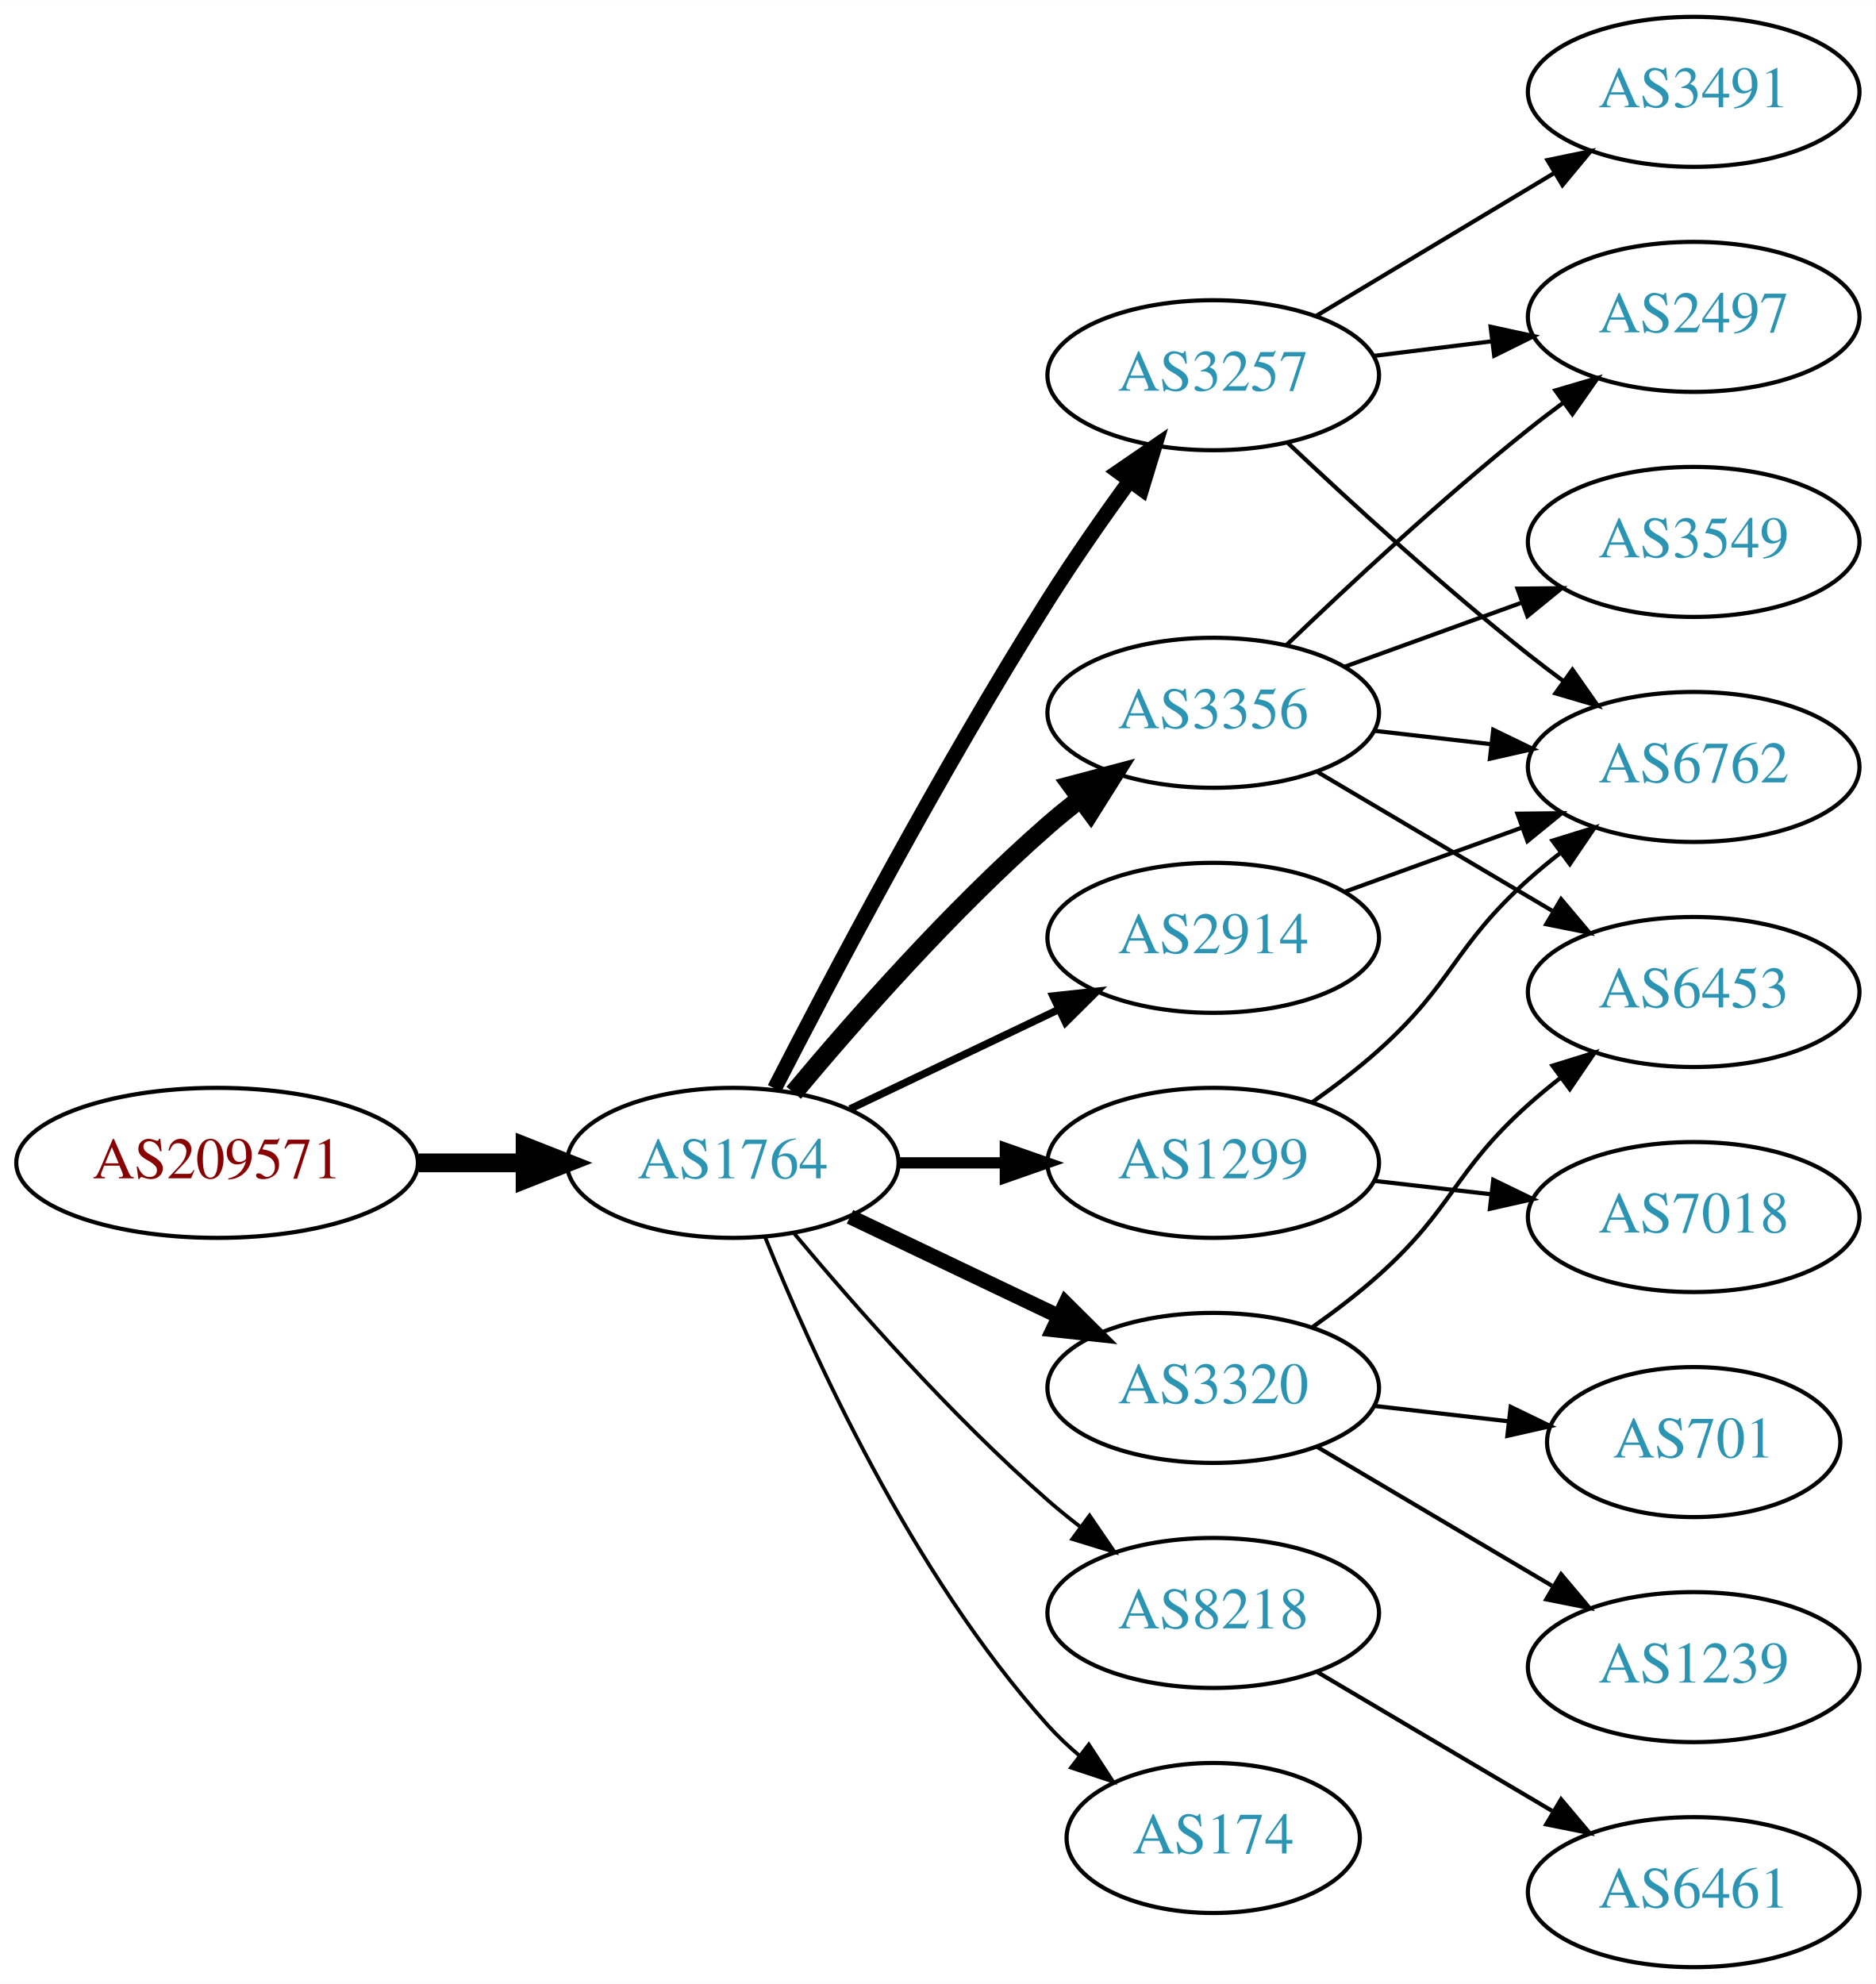
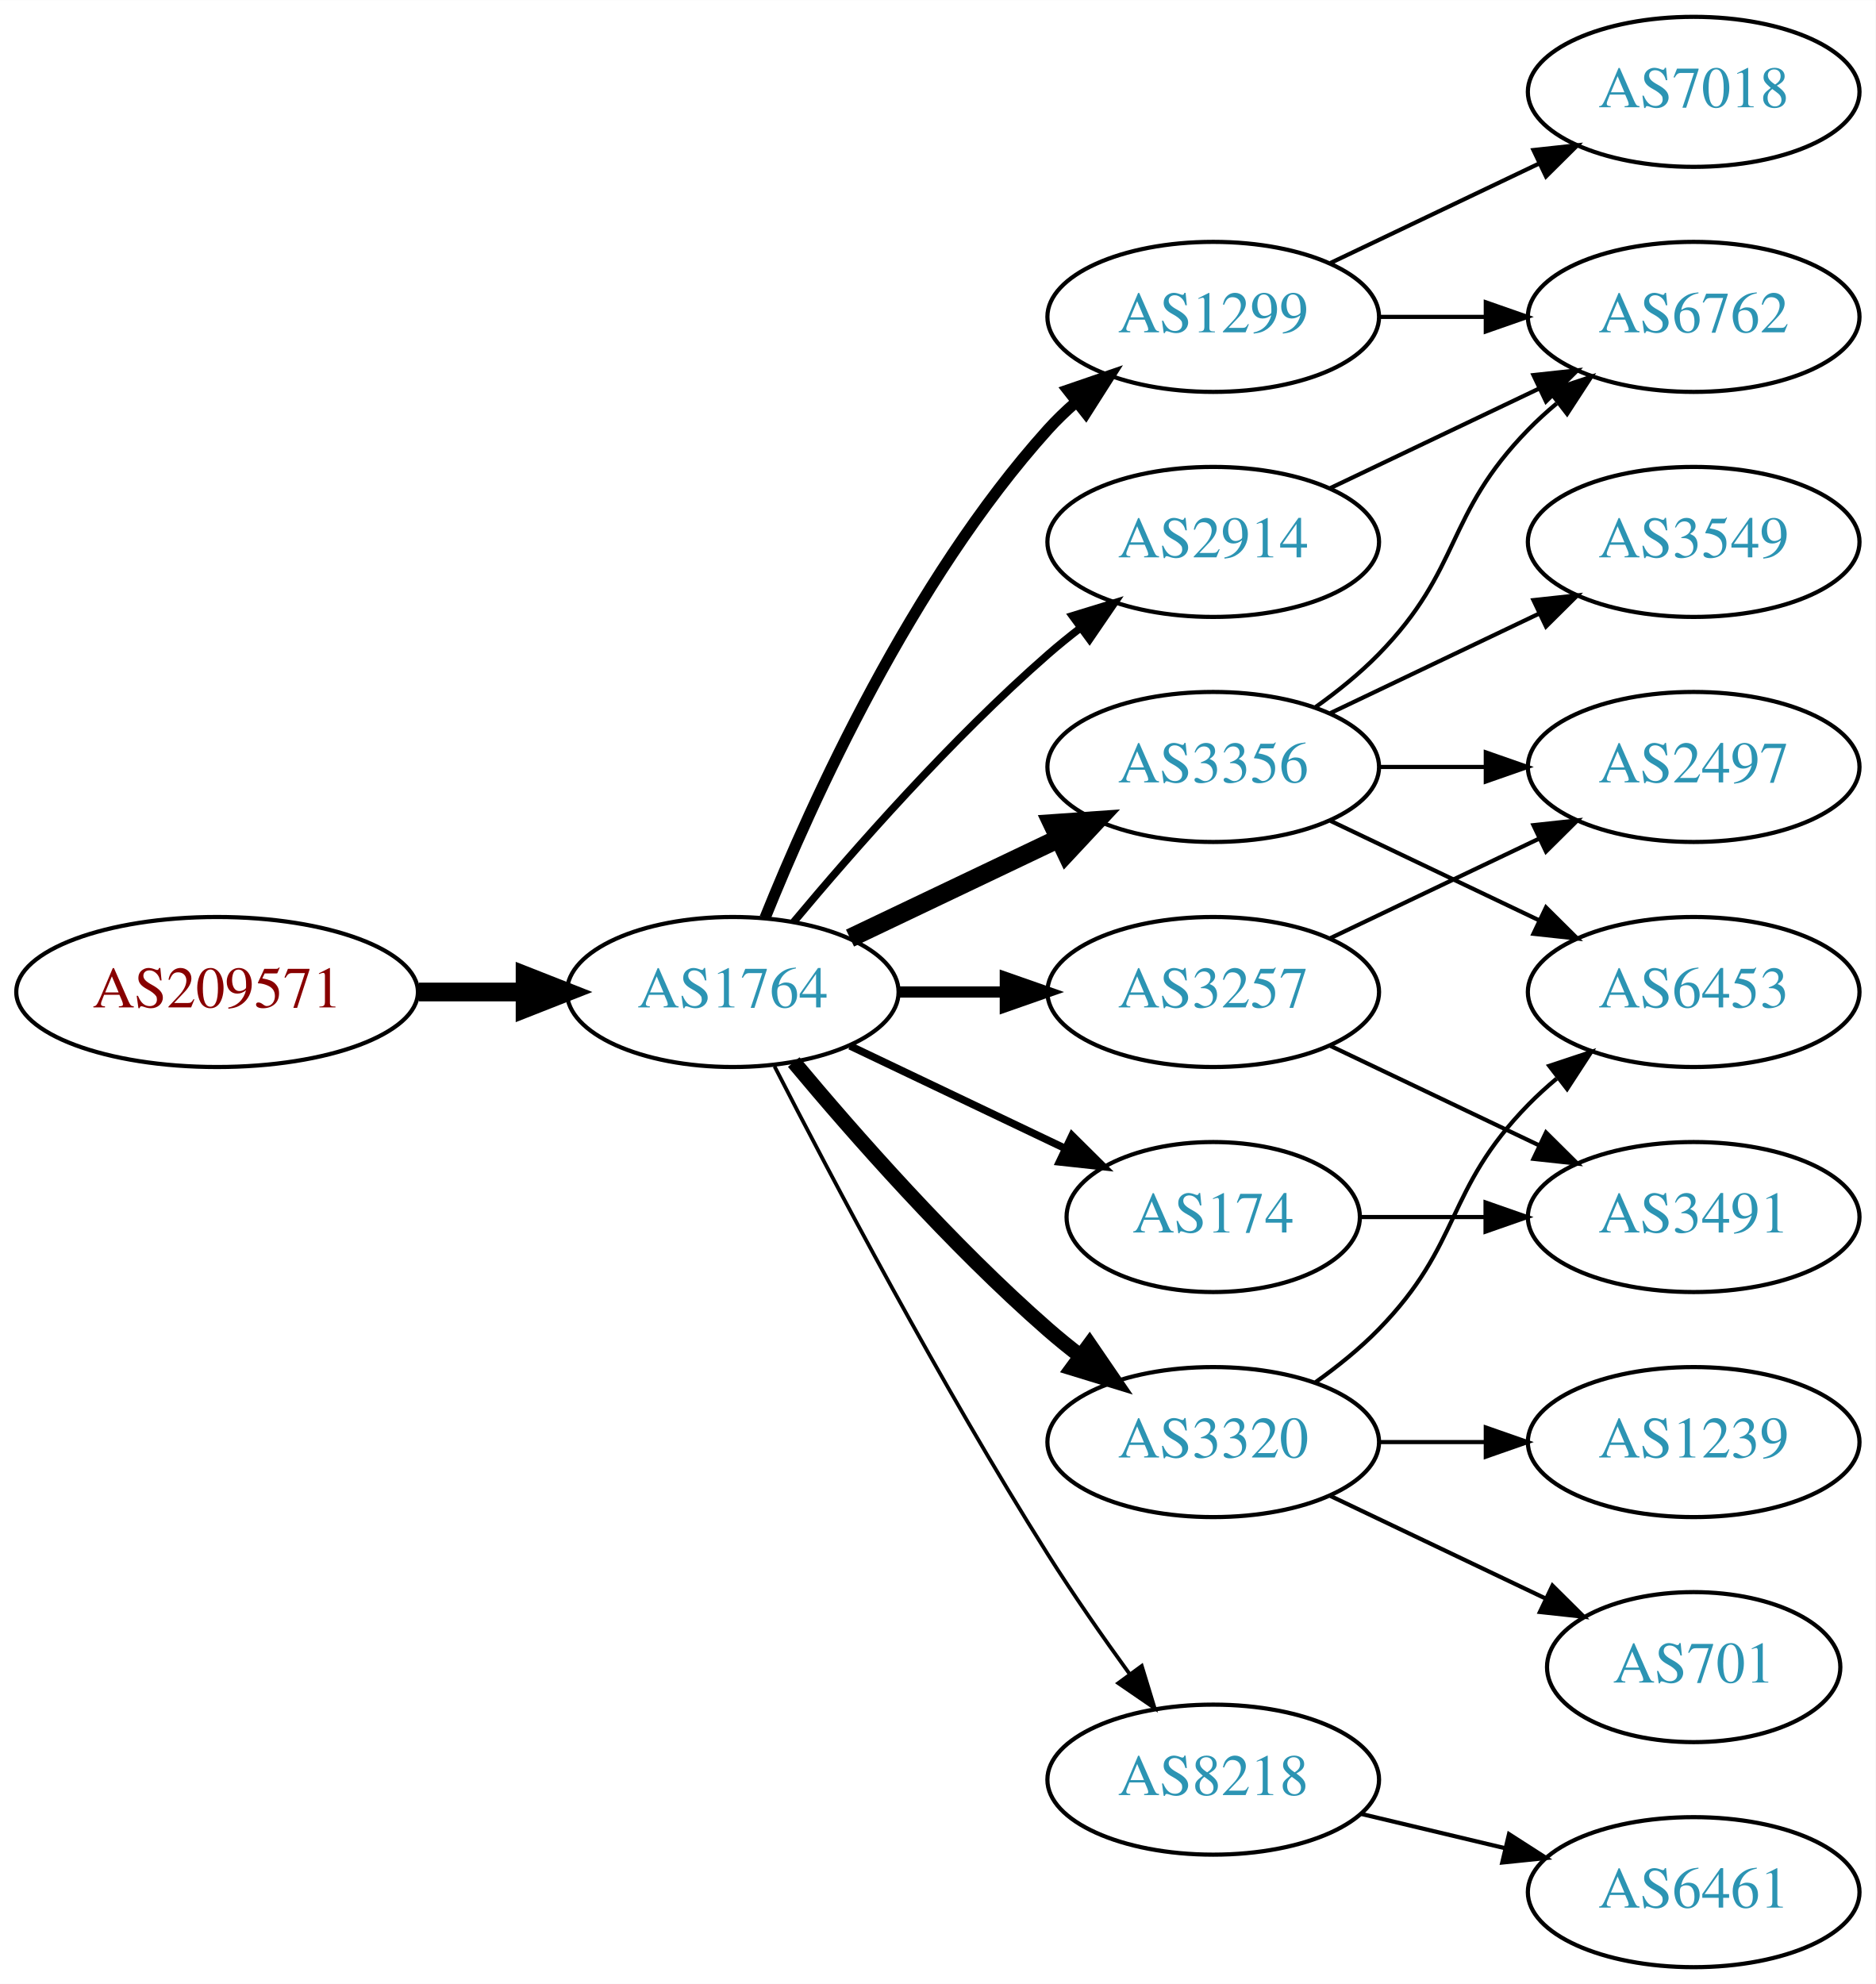
<svg xmlns="http://www.w3.org/2000/svg" xmlns:xlink="http://www.w3.org/1999/xlink" width="450pt" height="476pt" viewBox="0.00 0.00 450.07 476.00">
  <g id="graph0" class="graph" transform="scale(1 1) rotate(0) translate(4 472)">
    <polygon fill="white" stroke="none" points="-4,4 -4,-472 446.07,-472 446.07,4 -4,4" />
    <g id="node1" class="node">
      <g id="a_node1">
        <a xlink:href="/asn/209571" xlink:title="AS209571 ~ UBIMET GmbH [AT]">
-           <ellipse fill="#ffffff" stroke="black" cx="48.096" cy="-193" rx="48.192" ry="18" />
-           <text text-anchor="middle" x="48.096" y="-189.3" font-family="Times,serif" font-size="14.00" fill="#880000">AS209571</text>
+           <ellipse fill="#ffffff" stroke="black" cx="48.096" cy="-234" rx="48.192" ry="18" />
+           <text text-anchor="middle" x="48.096" y="-230.3" font-family="Times,serif" font-size="14.00" fill="#880000">AS209571</text>
        </a>
      </g>
    </g>
    <g id="node2" class="node">
      <g id="a_node2">
        <a xlink:href="/asn/1764" xlink:title="AS1764 ~ NEXTLAYER-AS [AT]">
-           <ellipse fill="#ffffff" stroke="black" cx="171.838" cy="-193" rx="39.794" ry="18" />
-           <text text-anchor="middle" x="171.838" y="-189.3" font-family="Times,serif" font-size="14.00" fill="#2c94b3">AS1764</text>
+           <ellipse fill="#ffffff" stroke="black" cx="171.838" cy="-234" rx="39.794" ry="18" />
+           <text text-anchor="middle" x="171.838" y="-230.3" font-family="Times,serif" font-size="14.00" fill="#2c94b3">AS1764</text>
        </a>
      </g>
    </g>
    <g id="edge1" class="edge">
-       <path fill="none" stroke="black" stroke-width="4.5" d="M96.513,-193C104.867,-193 113.577,-193 121.969,-193" />
-       <polygon fill="black" stroke="black" stroke-width="4.5" points="122.004,-196.938 132.004,-193 122.004,-189.063 122.004,-196.938" />
+       <path fill="none" stroke="black" stroke-width="4.5" d="M96.513,-234C104.867,-234 113.577,-234 121.969,-234" />
+       <polygon fill="black" stroke="black" stroke-width="4.5" points="122.004,-237.938 132.004,-234 122.004,-230.063 122.004,-237.938" />
    </g>
    <g id="node3" class="node">
      <g id="a_node3">
-         <a xlink:href="/asn/3257" xlink:title="AS3257 ~ GTT [DE]">
-           <ellipse fill="#ffffff" stroke="black" cx="287.131" cy="-382" rx="39.794" ry="18" />
-           <text text-anchor="middle" x="287.131" y="-378.3" font-family="Times,serif" font-size="14.00" fill="#2c94b3">AS3257</text>
+         <a xlink:href="/asn/1299" xlink:title="AS1299 ~ Telia Carrier [EU]">
+           <ellipse fill="#ffffff" stroke="black" cx="287.131" cy="-396" rx="39.794" ry="18" />
+           <text text-anchor="middle" x="287.131" y="-392.3" font-family="Times,serif" font-size="14.00" fill="#2c94b3">AS1299</text>
        </a>
      </g>
    </g>
    <g id="edge2" class="edge">
-       <path fill="none" stroke="black" stroke-width="3.6" d="M181.864,-210.852C195.3,-237.055 221.75,-287.237 247.484,-328 253.547,-337.604 260.667,-347.813 267.133,-356.739" />
-       <polygon fill="black" stroke="black" stroke-width="3.6" points="264.339,-358.848 273.075,-364.843 269.984,-354.709 264.339,-358.848" />
+       <path fill="none" stroke="black" stroke-width="2.7" d="M179.586,-251.787C190.637,-279.243 214.69,-332.578 247.484,-369 249.487,-371.224 251.706,-373.363 254.038,-375.397" />
+       <polygon fill="black" stroke="black" stroke-width="2.7" points="252.236,-378.433 262.257,-381.873 256.569,-372.935 252.236,-378.433" />
    </g>
    <g id="node4" class="node">
      <g id="a_node4">
-         <a xlink:href="/asn/1299" xlink:title="AS1299 ~ Telia Carrier [EU]">
-           <ellipse fill="#ffffff" stroke="black" cx="287.131" cy="-193" rx="39.794" ry="18" />
-           <text text-anchor="middle" x="287.131" y="-189.3" font-family="Times,serif" font-size="14.00" fill="#2c94b3">AS1299</text>
+         <a xlink:href="/asn/8218" xlink:title="AS8218 ~ legacy Neotelecoms [FR]">
+           <ellipse fill="#ffffff" stroke="black" cx="287.131" cy="-45" rx="39.794" ry="18" />
+           <text text-anchor="middle" x="287.131" y="-41.3" font-family="Times,serif" font-size="14.00" fill="#2c94b3">AS8218</text>
        </a>
      </g>
    </g>
    <g id="edge3" class="edge">
-       <path fill="none" stroke="black" stroke-width="2.7" d="M211.51,-193C219.713,-193 228.477,-193 237.009,-193" />
-       <polygon fill="black" stroke="black" stroke-width="2.7" points="237.248,-196.5 247.248,-193 237.248,-189.5 237.248,-196.5" />
+       <path fill="none" stroke="black" stroke-width="0.9" d="M181.864,-216.148C195.3,-189.945 221.75,-139.763 247.484,-99 253.547,-89.396 260.667,-79.187 267.133,-70.261" />
+       <polygon fill="black" stroke="black" stroke-width="0.9" points="269.984,-72.291 273.075,-62.157 264.339,-68.152 269.984,-72.291" />
    </g>
    <g id="node5" class="node">
      <g id="a_node5">
-         <a xlink:href="/asn/8218" xlink:title="AS8218 ~ legacy Neotelecoms [FR]">
-           <ellipse fill="#ffffff" stroke="black" cx="287.131" cy="-85" rx="39.794" ry="18" />
-           <text text-anchor="middle" x="287.131" y="-81.3" font-family="Times,serif" font-size="14.00" fill="#2c94b3">AS8218</text>
+         <a xlink:href="/asn/3257" xlink:title="AS3257 ~ GTT [DE]">
+           <ellipse fill="#ffffff" stroke="black" cx="287.131" cy="-234" rx="39.794" ry="18" />
+           <text text-anchor="middle" x="287.131" y="-230.3" font-family="Times,serif" font-size="14.00" fill="#2c94b3">AS3257</text>
        </a>
      </g>
    </g>
    <g id="edge4" class="edge">
-       <path fill="none" stroke="black" stroke-width="0.9" d="M186.468,-176.183C200.751,-159.071 224.297,-132.255 247.484,-112 249.95,-109.846 252.589,-107.706 255.286,-105.628" />
-       <polygon fill="black" stroke="black" stroke-width="0.9" points="257.459,-108.375 263.44,-99.63 253.311,-102.736 257.459,-108.375" />
+       <path fill="none" stroke="black" stroke-width="2.7" d="M211.51,-234C219.713,-234 228.477,-234 237.009,-234" />
+       <polygon fill="black" stroke="black" stroke-width="2.7" points="237.248,-237.5 247.248,-234 237.248,-230.5 237.248,-237.5" />
    </g>
    <g id="node6" class="node">
      <g id="a_node6">
-         <a xlink:href="/asn/2914" xlink:title="AS2914 ~ NTT America, Inc. [US]">
-           <ellipse fill="#ffffff" stroke="black" cx="287.131" cy="-247" rx="39.794" ry="18" />
-           <text text-anchor="middle" x="287.131" y="-243.3" font-family="Times,serif" font-size="14.00" fill="#2c94b3">AS2914</text>
+         <a xlink:href="/asn/3320" xlink:title="AS3320 ~ DTAG [DE]">
+           <ellipse fill="#ffffff" stroke="black" cx="287.131" cy="-126" rx="39.794" ry="18" />
+           <text text-anchor="middle" x="287.131" y="-122.3" font-family="Times,serif" font-size="14.00" fill="#2c94b3">AS3320</text>
        </a>
      </g>
    </g>
    <g id="edge5" class="edge">
-       <path fill="none" stroke="black" stroke-width="1.8" d="M199.974,-205.934C214.968,-213.081 233.789,-222.052 250.013,-229.785" />
-       <polygon fill="black" stroke="black" stroke-width="1.8" points="248.683,-233.028 259.216,-234.171 251.695,-226.709 248.683,-233.028" />
+       <path fill="none" stroke="black" stroke-width="3.6" d="M186.468,-217.183C200.751,-200.071 224.297,-173.255 247.484,-153 249.95,-150.846 252.589,-148.706 255.286,-146.628" />
+       <polygon fill="black" stroke="black" stroke-width="3.6" points="257.459,-149.375 263.44,-140.63 253.311,-143.736 257.459,-149.375" />
    </g>
    <g id="node7" class="node">
      <g id="a_node7">
        <a xlink:href="/asn/3356" xlink:title="AS3356 ~ Level 3 Parent, LLC [US]">
-           <ellipse fill="#ffffff" stroke="black" cx="287.131" cy="-301" rx="39.794" ry="18" />
-           <text text-anchor="middle" x="287.131" y="-297.3" font-family="Times,serif" font-size="14.00" fill="#2c94b3">AS3356</text>
+           <ellipse fill="#ffffff" stroke="black" cx="287.131" cy="-288" rx="39.794" ry="18" />
+           <text text-anchor="middle" x="287.131" y="-284.3" font-family="Times,serif" font-size="14.00" fill="#2c94b3">AS3356</text>
        </a>
      </g>
    </g>
    <g id="edge6" class="edge">
-       <path fill="none" stroke="black" stroke-width="4.5" d="M186.468,-209.817C200.751,-226.929 224.297,-253.745 247.484,-274 249.95,-276.154 252.589,-278.294 255.286,-280.372" />
-       <polygon fill="black" stroke="black" stroke-width="4.5" points="253.052,-283.616 263.44,-286.37 257.718,-277.273 253.052,-283.616" />
+       <path fill="none" stroke="black" stroke-width="4.5" d="M199.974,-246.934C214.968,-254.081 233.789,-263.052 250.013,-270.785" />
+       <polygon fill="black" stroke="black" stroke-width="4.5" points="248.495,-274.423 259.216,-275.171 251.883,-267.314 248.495,-274.423" />
    </g>
    <g id="node8" class="node">
      <g id="a_node8">
-         <a xlink:href="/asn/3320" xlink:title="AS3320 ~ DTAG [DE]">
-           <ellipse fill="#ffffff" stroke="black" cx="287.131" cy="-139" rx="39.794" ry="18" />
-           <text text-anchor="middle" x="287.131" y="-135.3" font-family="Times,serif" font-size="14.00" fill="#2c94b3">AS3320</text>
+         <a xlink:href="/asn/174" xlink:title="AS174 ~ Cogent Communications [US]">
+           <ellipse fill="#ffffff" stroke="black" cx="287.131" cy="-180" rx="35.194" ry="18" />
+           <text text-anchor="middle" x="287.131" y="-176.3" font-family="Times,serif" font-size="14.00" fill="#2c94b3">AS174</text>
        </a>
      </g>
    </g>
    <g id="edge7" class="edge">
-       <path fill="none" stroke="black" stroke-width="3.6" d="M199.974,-180.066C214.968,-172.919 233.789,-163.948 250.013,-156.215" />
-       <polygon fill="black" stroke="black" stroke-width="3.6" points="251.695,-159.291 259.216,-151.829 248.683,-152.972 251.695,-159.291" />
+       <path fill="none" stroke="black" stroke-width="1.8" d="M199.974,-221.066C215.406,-213.71 234.892,-204.423 251.427,-196.541" />
+       <polygon fill="black" stroke="black" stroke-width="1.8" points="253.247,-199.551 260.769,-192.089 250.236,-193.232 253.247,-199.551" />
    </g>
    <g id="node9" class="node">
      <g id="a_node9">
-         <a xlink:href="/asn/174" xlink:title="AS174 ~ Cogent Communications [US]">
-           <ellipse fill="#ffffff" stroke="black" cx="287.131" cy="-31" rx="35.194" ry="18" />
-           <text text-anchor="middle" x="287.131" y="-27.3" font-family="Times,serif" font-size="14.00" fill="#2c94b3">AS174</text>
+         <a xlink:href="/asn/2914" xlink:title="AS2914 ~ NTT America, Inc. [US]">
+           <ellipse fill="#ffffff" stroke="black" cx="287.131" cy="-342" rx="39.794" ry="18" />
+           <text text-anchor="middle" x="287.131" y="-338.3" font-family="Times,serif" font-size="14.00" fill="#2c94b3">AS2914</text>
        </a>
      </g>
    </g>
    <g id="edge8" class="edge">
-       <path fill="none" stroke="black" stroke-width="0.9" d="M179.586,-175.213C190.637,-147.757 214.69,-94.422 247.484,-58 249.8,-55.428 252.405,-52.969 255.14,-50.657" />
-       <polygon fill="black" stroke="black" stroke-width="0.9" points="257.279,-53.428 263.064,-44.552 253.006,-47.883 257.279,-53.428" />
-     </g>
-     <g id="node12" class="node">
-       <g id="a_node12">
-         <a xlink:href="/asn/2497" xlink:title="AS2497 ~ Internet Initiative Japan Inc. [JP]">
-           <ellipse fill="#ffffff" stroke="black" cx="402.424" cy="-396" rx="39.794" ry="18" />
-           <text text-anchor="middle" x="402.424" y="-392.3" font-family="Times,serif" font-size="14.00" fill="#2c94b3">AS2497</text>
-         </a>
-       </g>
-     </g>
-     <g id="edge21" class="edge">
-       <path fill="none" stroke="black" d="M325.541,-386.623C334.629,-387.746 344.466,-388.962 353.951,-390.134" />
-       <polygon fill="black" stroke="black" points="353.699,-393.629 364.053,-391.382 354.558,-386.682 353.699,-393.629" />
+       <path fill="none" stroke="black" stroke-width="1.8" d="M186.468,-250.817C200.751,-267.929 224.297,-294.745 247.484,-315 249.95,-317.154 252.589,-319.294 255.286,-321.372" />
+       <polygon fill="black" stroke="black" stroke-width="1.8" points="253.311,-324.264 263.44,-327.37 257.459,-318.625 253.311,-324.264" />
    </g>
    <g id="node13" class="node">
      <g id="a_node13">
+         <a xlink:href="/asn/7018" xlink:title="AS7018 ~ AT&amp;T Services, Inc. [US]">
+           <ellipse fill="#ffffff" stroke="black" cx="402.424" cy="-450" rx="39.794" ry="18" />
+           <text text-anchor="middle" x="402.424" y="-446.3" font-family="Times,serif" font-size="14.00" fill="#2c94b3">AS7018</text>
+         </a>
+       </g>
+     </g>
+     <g id="edge12" class="edge">
+       <path fill="none" stroke="black" d="M315.267,-408.934C330.261,-416.081 349.082,-425.052 365.306,-432.785" />
+       <polygon fill="black" stroke="black" points="363.976,-436.028 374.509,-437.171 366.988,-429.709 363.976,-436.028" />
+     </g>
+     <g id="node14" class="node">
+       <g id="a_node14">
        <a xlink:href="/asn/6762" xlink:title="AS6762 ~ TELECOM ITALIA SPARKLE S.p.A. [IT]">
-           <ellipse fill="#ffffff" stroke="black" cx="402.424" cy="-288" rx="39.794" ry="18" />
-           <text text-anchor="middle" x="402.424" y="-284.3" font-family="Times,serif" font-size="14.00" fill="#2c94b3">AS6762</text>
-         </a>
-       </g>
-     </g>
-     <g id="edge19" class="edge">
-       <path fill="none" stroke="black" d="M305.106,-365.68C319.908,-351.716 342.177,-331.342 362.777,-315 365.489,-312.849 368.358,-310.672 371.26,-308.537" />
-       <polygon fill="black" stroke="black" points="373.335,-311.356 379.42,-302.683 369.254,-305.669 373.335,-311.356" />
-     </g>
-     <g id="node18" class="node">
-       <g id="a_node18">
-         <a xlink:href="/asn/3491" xlink:title="AS3491 ~ PCCW Global, Inc. [US]">
-           <ellipse fill="#ffffff" stroke="black" cx="402.424" cy="-450" rx="39.794" ry="18" />
-           <text text-anchor="middle" x="402.424" y="-446.3" font-family="Times,serif" font-size="14.00" fill="#2c94b3">AS3491</text>
-         </a>
-       </g>
-     </g>
-     <g id="edge20" class="edge">
-       <path fill="none" stroke="black" d="M311.881,-396.255C328.497,-406.229 350.894,-419.671 369.13,-430.617" />
-       <polygon fill="black" stroke="black" points="367.33,-433.618 377.705,-435.764 370.932,-427.616 367.33,-433.618" />
-     </g>
-     <g id="edge17" class="edge">
-       <path fill="none" stroke="black" d="M310.896,-207.546C316.295,-211.359 321.898,-215.633 326.777,-220 344.847,-236.172 344.708,-244.828 362.777,-261 365.217,-263.183 367.838,-265.344 370.523,-267.435" />
-       <polygon fill="black" stroke="black" points="368.539,-270.32 378.659,-273.454 372.702,-264.693 368.539,-270.32" />
-     </g>
-     <g id="node17" class="node">
-       <g id="a_node17">
-         <a xlink:href="/asn/7018" xlink:title="AS7018 ~ AT&amp;T Services, Inc. [US]">
-           <ellipse fill="#ffffff" stroke="black" cx="402.424" cy="-180" rx="39.794" ry="18" />
-           <text text-anchor="middle" x="402.424" y="-176.3" font-family="Times,serif" font-size="14.00" fill="#2c94b3">AS7018</text>
-         </a>
-       </g>
-     </g>
-     <g id="edge18" class="edge">
-       <path fill="none" stroke="black" d="M325.856,-188.671C334.837,-187.641 344.536,-186.528 353.893,-185.454" />
-       <polygon fill="black" stroke="black" points="354.328,-188.927 363.864,-184.31 353.53,-181.973 354.328,-188.927" />
+           <ellipse fill="#ffffff" stroke="black" cx="402.424" cy="-396" rx="39.794" ry="18" />
+           <text text-anchor="middle" x="402.424" y="-392.3" font-family="Times,serif" font-size="14.00" fill="#2c94b3">AS6762</text>
+         </a>
+       </g>
+     </g>
+     <g id="edge13" class="edge">
+       <path fill="none" stroke="black" d="M326.803,-396C335.006,-396 343.77,-396 352.302,-396" />
+       <polygon fill="black" stroke="black" points="352.541,-399.5 362.541,-396 352.541,-392.5 352.541,-399.5" />
    </g>
    <g id="node10" class="node">
      <g id="a_node10">
        <a xlink:href="/asn/6461" xlink:title="AS6461 ~ Zayo Bandwidth [US]">
          <ellipse fill="#ffffff" stroke="black" cx="402.424" cy="-18" rx="39.794" ry="18" />
          <text text-anchor="middle" x="402.424" y="-14.3" font-family="Times,serif" font-size="14.00" fill="#2c94b3">AS6461</text>
        </a>
      </g>
    </g>
    <g id="edge9" class="edge">
-       <path fill="none" stroke="black" d="M312.157,-70.791C328.53,-61.109 350.417,-48.165 368.421,-37.518" />
-       <polygon fill="black" stroke="black" points="370.606,-40.291 377.432,-32.188 367.043,-34.266 370.606,-40.291" />
-     </g>
-     <g id="edge22" class="edge">
-       <path fill="none" stroke="black" d="M318.79,-258.095C331.762,-262.79 347.055,-268.324 360.936,-273.348" />
-       <polygon fill="black" stroke="black" points="360.146,-276.784 370.741,-276.896 362.529,-270.202 360.146,-276.784" />
+       <path fill="none" stroke="black" d="M322.738,-36.752C333.609,-34.162 345.764,-31.265 357.206,-28.538" />
+       <polygon fill="black" stroke="black" points="358.112,-31.92 367.029,-26.197 356.49,-25.111 358.112,-31.92" />
    </g>
    <g id="node11" class="node">
      <g id="a_node11">
+         <a xlink:href="/asn/3491" xlink:title="AS3491 ~ PCCW Global, Inc. [US]">
+           <ellipse fill="#ffffff" stroke="black" cx="402.424" cy="-180" rx="39.794" ry="18" />
+           <text text-anchor="middle" x="402.424" y="-176.3" font-family="Times,serif" font-size="14.00" fill="#2c94b3">AS3491</text>
+         </a>
+       </g>
+     </g>
+     <g id="edge10" class="edge">
+       <path fill="none" stroke="black" d="M315.267,-221.066C330.261,-213.919 349.082,-204.948 365.306,-197.215" />
+       <polygon fill="black" stroke="black" points="366.988,-200.291 374.509,-192.829 363.976,-193.972 366.988,-200.291" />
+     </g>
+     <g id="node12" class="node">
+       <g id="a_node12">
+         <a xlink:href="/asn/2497" xlink:title="AS2497 ~ Internet Initiative Japan Inc. [JP]">
+           <ellipse fill="#ffffff" stroke="black" cx="402.424" cy="-288" rx="39.794" ry="18" />
+           <text text-anchor="middle" x="402.424" y="-284.3" font-family="Times,serif" font-size="14.00" fill="#2c94b3">AS2497</text>
+         </a>
+       </g>
+     </g>
+     <g id="edge11" class="edge">
+       <path fill="none" stroke="black" d="M315.267,-246.934C330.261,-254.081 349.082,-263.052 365.306,-270.785" />
+       <polygon fill="black" stroke="black" points="363.976,-274.028 374.509,-275.171 366.988,-267.709 363.976,-274.028" />
+     </g>
+     <g id="node15" class="node">
+       <g id="a_node15">
+         <a xlink:href="/asn/701" xlink:title="AS701 ~ UUNET [US]">
+           <ellipse fill="#ffffff" stroke="black" cx="402.424" cy="-72" rx="35.194" ry="18" />
+           <text text-anchor="middle" x="402.424" y="-68.3" font-family="Times,serif" font-size="14.00" fill="#2c94b3">AS701</text>
+         </a>
+       </g>
+     </g>
+     <g id="edge14" class="edge">
+       <path fill="none" stroke="black" d="M315.267,-113.066C330.699,-105.71 350.185,-96.423 366.72,-88.541" />
+       <polygon fill="black" stroke="black" points="368.54,-91.551 376.062,-84.089 365.529,-85.232 368.54,-91.551" />
+     </g>
+     <g id="node16" class="node">
+       <g id="a_node16">
+         <a xlink:href="/asn/1239" xlink:title="AS1239 ~ Sprint [US]">
+           <ellipse fill="#ffffff" stroke="black" cx="402.424" cy="-126" rx="39.794" ry="18" />
+           <text text-anchor="middle" x="402.424" y="-122.3" font-family="Times,serif" font-size="14.00" fill="#2c94b3">AS1239</text>
+         </a>
+       </g>
+     </g>
+     <g id="edge15" class="edge">
+       <path fill="none" stroke="black" d="M326.803,-126C335.006,-126 343.77,-126 352.302,-126" />
+       <polygon fill="black" stroke="black" points="352.541,-129.5 362.541,-126 352.541,-122.5 352.541,-129.5" />
+     </g>
+     <g id="node17" class="node">
+       <g id="a_node17">
+         <a xlink:href="/asn/6453" xlink:title="AS6453 ~ TATA COMMUNICATIONS (AMERICA) INC [US]">
+           <ellipse fill="#ffffff" stroke="black" cx="402.424" cy="-234" rx="39.794" ry="18" />
+           <text text-anchor="middle" x="402.424" y="-230.3" font-family="Times,serif" font-size="14.00" fill="#2c94b3">AS6453</text>
+         </a>
+       </g>
+     </g>
+     <g id="edge16" class="edge">
+       <path fill="none" stroke="black" d="M311.725,-140.389C316.981,-144.148 322.313,-148.437 326.777,-153 346.95,-173.617 342.605,-186.383 362.777,-207 364.87,-209.139 367.154,-211.218 369.53,-213.21" />
+       <polygon fill="black" stroke="black" points="367.774,-216.275 377.83,-219.611 372.049,-210.732 367.774,-216.275" />
+     </g>
+     <g id="edge17" class="edge">
+       <path fill="none" stroke="black" d="M326.803,-288C335.006,-288 343.77,-288 352.302,-288" />
+       <polygon fill="black" stroke="black" points="352.541,-291.5 362.541,-288 352.541,-284.5 352.541,-291.5" />
+     </g>
+     <g id="edge18" class="edge">
+       <path fill="none" stroke="black" d="M311.725,-302.389C316.981,-306.148 322.313,-310.437 326.777,-315 346.95,-335.617 342.605,-348.383 362.777,-369 364.87,-371.139 367.154,-373.218 369.53,-375.21" />
+       <polygon fill="black" stroke="black" points="367.774,-378.275 377.83,-381.611 372.049,-372.732 367.774,-378.275" />
+     </g>
+     <g id="edge19" class="edge">
+       <path fill="none" stroke="black" d="M315.267,-275.066C330.261,-267.919 349.082,-258.948 365.306,-251.215" />
+       <polygon fill="black" stroke="black" points="366.988,-254.291 374.509,-246.829 363.976,-247.972 366.988,-254.291" />
+     </g>
+     <g id="node18" class="node">
+       <g id="a_node18">
        <a xlink:href="/asn/3549" xlink:title="AS3549 ~ Level 3 Parent, LLC [US]">
          <ellipse fill="#ffffff" stroke="black" cx="402.424" cy="-342" rx="39.794" ry="18" />
          <text text-anchor="middle" x="402.424" y="-338.3" font-family="Times,serif" font-size="14.00" fill="#2c94b3">AS3549</text>
        </a>
      </g>
    </g>
-     <g id="edge10" class="edge">
-       <path fill="none" stroke="black" d="M318.79,-312.095C331.762,-316.79 347.055,-322.324 360.936,-327.348" />
-       <polygon fill="black" stroke="black" points="360.146,-330.784 370.741,-330.896 362.529,-324.202 360.146,-330.784" />
-     </g>
-     <g id="edge11" class="edge">
-       <path fill="none" stroke="black" d="M304.775,-317.312C319.55,-331.51 341.963,-352.363 362.777,-369 365.481,-371.161 368.345,-373.344 371.244,-375.484" />
-       <polygon fill="black" stroke="black" points="369.235,-378.35 379.398,-381.344 373.32,-372.666 369.235,-378.35" />
-     </g>
-     <g id="edge12" class="edge">
-       <path fill="none" stroke="black" d="M325.856,-296.671C334.837,-295.641 344.536,-294.528 353.893,-293.454" />
-       <polygon fill="black" stroke="black" points="354.328,-296.927 363.864,-292.31 353.53,-289.973 354.328,-296.927" />
-     </g>
-     <g id="node14" class="node">
-       <g id="a_node14">
-         <a xlink:href="/asn/6453" xlink:title="AS6453 ~ TATA COMMUNICATIONS (AMERICA) INC [US]">
-           <ellipse fill="#ffffff" stroke="black" cx="402.424" cy="-234" rx="39.794" ry="18" />
-           <text text-anchor="middle" x="402.424" y="-230.3" font-family="Times,serif" font-size="14.00" fill="#2c94b3">AS6453</text>
-         </a>
-       </g>
-     </g>
-     <g id="edge13" class="edge">
-       <path fill="none" stroke="black" d="M312.157,-286.791C328.53,-277.109 350.417,-264.165 368.421,-253.518" />
-       <polygon fill="black" stroke="black" points="370.606,-256.292 377.432,-248.188 367.043,-250.266 370.606,-256.292" />
-     </g>
-     <g id="edge15" class="edge">
-       <path fill="none" stroke="black" d="M310.896,-153.546C316.295,-157.359 321.898,-161.633 326.777,-166 344.847,-182.172 344.708,-190.828 362.777,-207 365.217,-209.183 367.838,-211.344 370.523,-213.435" />
-       <polygon fill="black" stroke="black" points="368.539,-216.32 378.659,-219.454 372.702,-210.693 368.539,-216.32" />
-     </g>
-     <g id="node15" class="node">
-       <g id="a_node15">
-         <a xlink:href="/asn/1239" xlink:title="AS1239 ~ Sprint [US]">
-           <ellipse fill="#ffffff" stroke="black" cx="402.424" cy="-72" rx="39.794" ry="18" />
-           <text text-anchor="middle" x="402.424" y="-68.3" font-family="Times,serif" font-size="14.00" fill="#2c94b3">AS1239</text>
-         </a>
-       </g>
-     </g>
-     <g id="edge14" class="edge">
-       <path fill="none" stroke="black" d="M312.157,-124.791C328.53,-115.109 350.417,-102.165 368.421,-91.518" />
-       <polygon fill="black" stroke="black" points="370.606,-94.291 377.432,-86.189 367.043,-88.266 370.606,-94.291" />
-     </g>
-     <g id="node16" class="node">
-       <g id="a_node16">
-         <a xlink:href="/asn/701" xlink:title="AS701 ~ UUNET [US]">
-           <ellipse fill="#ffffff" stroke="black" cx="402.424" cy="-126" rx="35.194" ry="18" />
-           <text text-anchor="middle" x="402.424" y="-122.3" font-family="Times,serif" font-size="14.00" fill="#2c94b3">AS701</text>
-         </a>
-       </g>
-     </g>
-     <g id="edge16" class="edge">
-       <path fill="none" stroke="black" d="M325.856,-134.671C336.091,-133.497 347.256,-132.216 357.788,-131.007" />
-       <polygon fill="black" stroke="black" points="358.514,-134.447 368.05,-129.83 357.716,-127.492 358.514,-134.447" />
+     <g id="edge20" class="edge">
+       <path fill="none" stroke="black" d="M315.267,-300.934C330.261,-308.081 349.082,-317.052 365.306,-324.785" />
+       <polygon fill="black" stroke="black" points="363.976,-328.028 374.509,-329.171 366.988,-321.709 363.976,-328.028" />
+     </g>
+     <g id="edge21" class="edge">
+       <path fill="none" stroke="black" d="M322.43,-180C331.807,-180 342.158,-180 352.192,-180" />
+       <polygon fill="black" stroke="black" points="352.481,-183.5 362.481,-180 352.481,-176.5 352.481,-183.5" />
+     </g>
+     <g id="edge22" class="edge">
+       <path fill="none" stroke="black" d="M315.267,-354.934C330.261,-362.081 349.082,-371.052 365.306,-378.785" />
+       <polygon fill="black" stroke="black" points="363.976,-382.028 374.509,-383.171 366.988,-375.709 363.976,-382.028" />
    </g>
  </g>
</svg>
